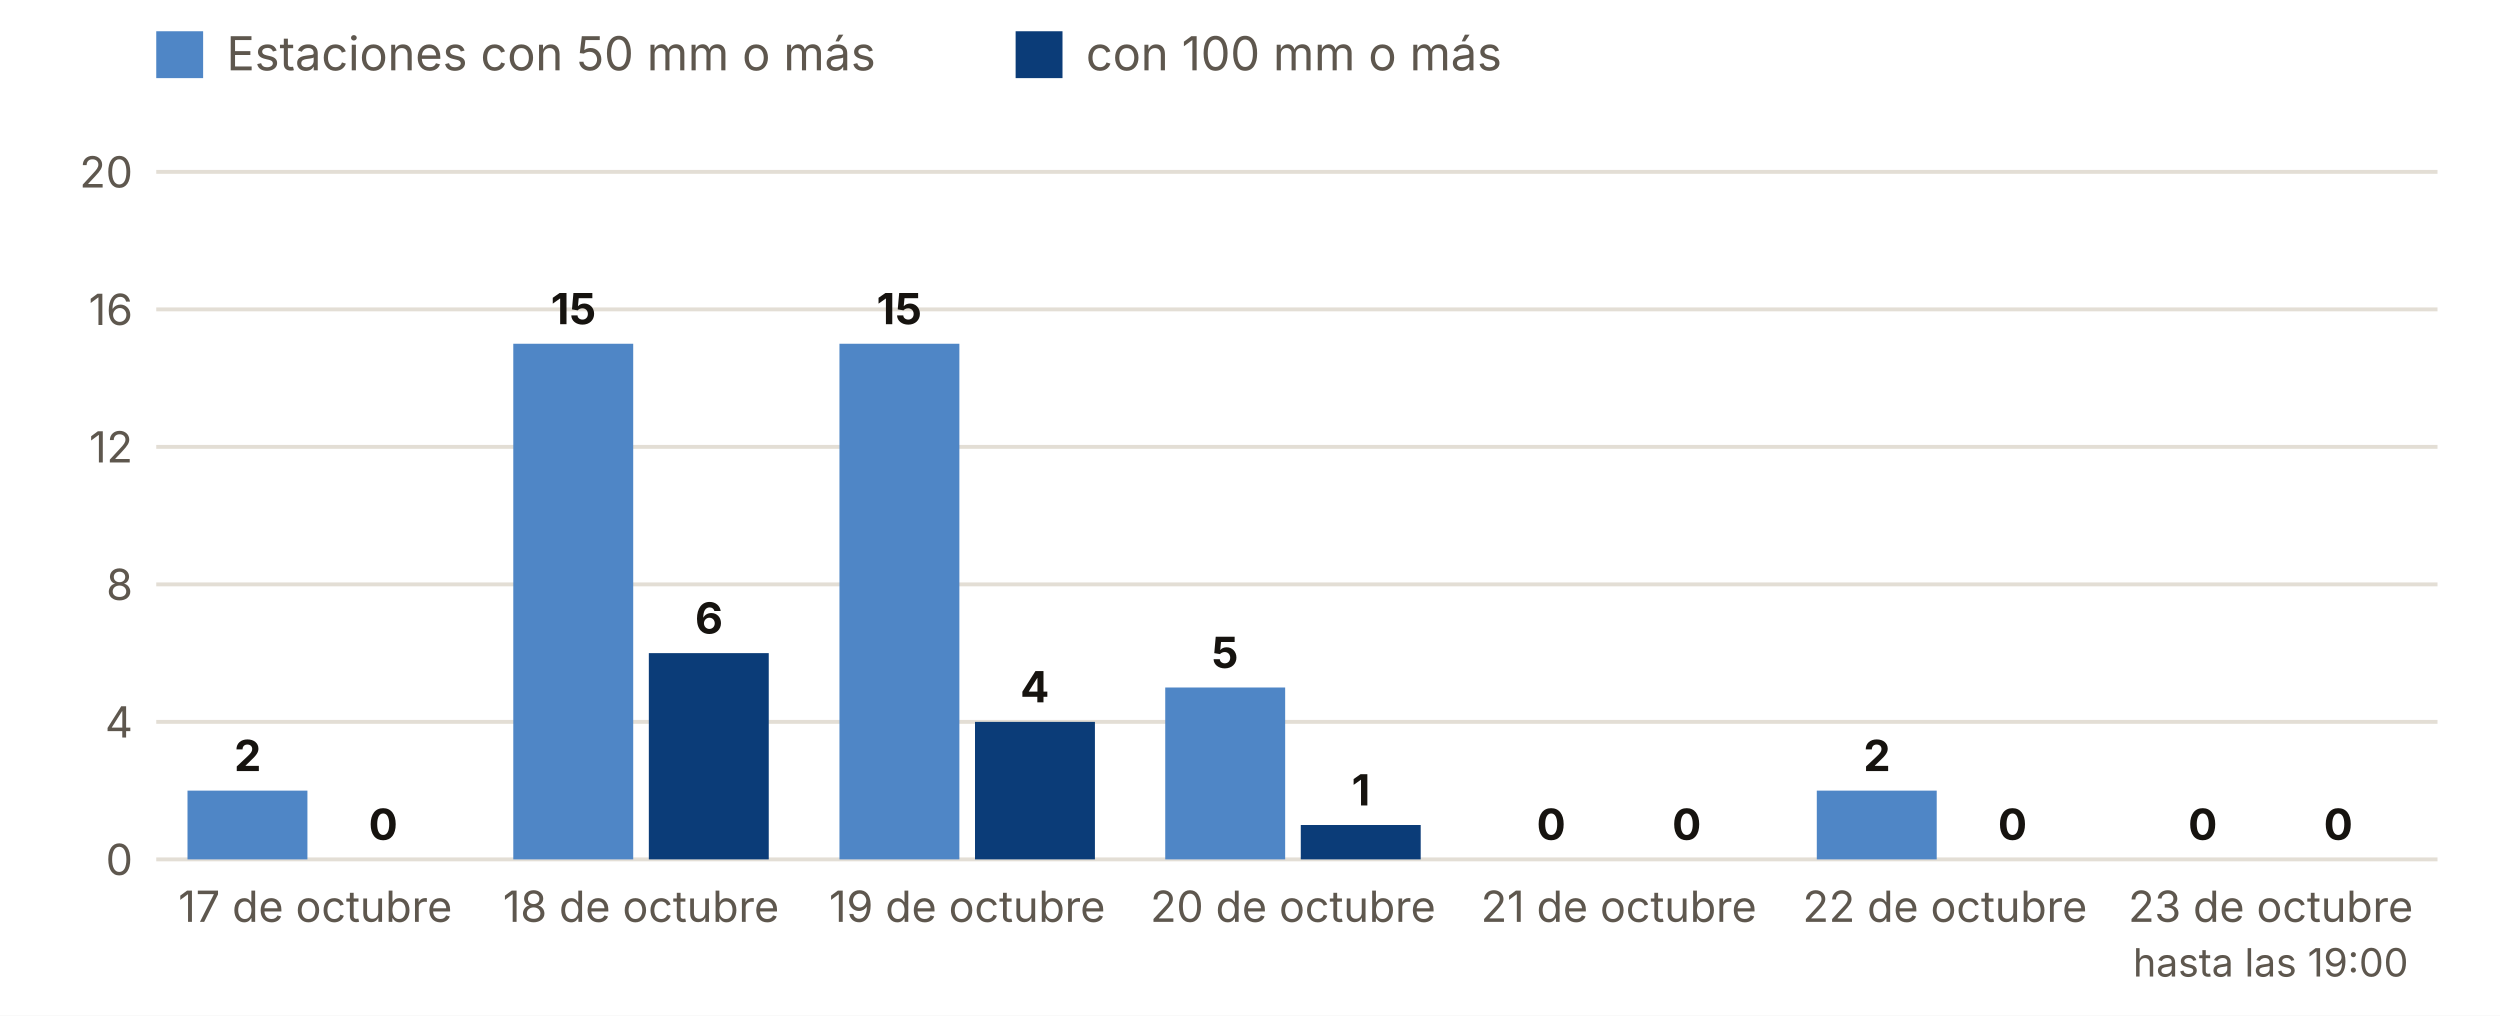
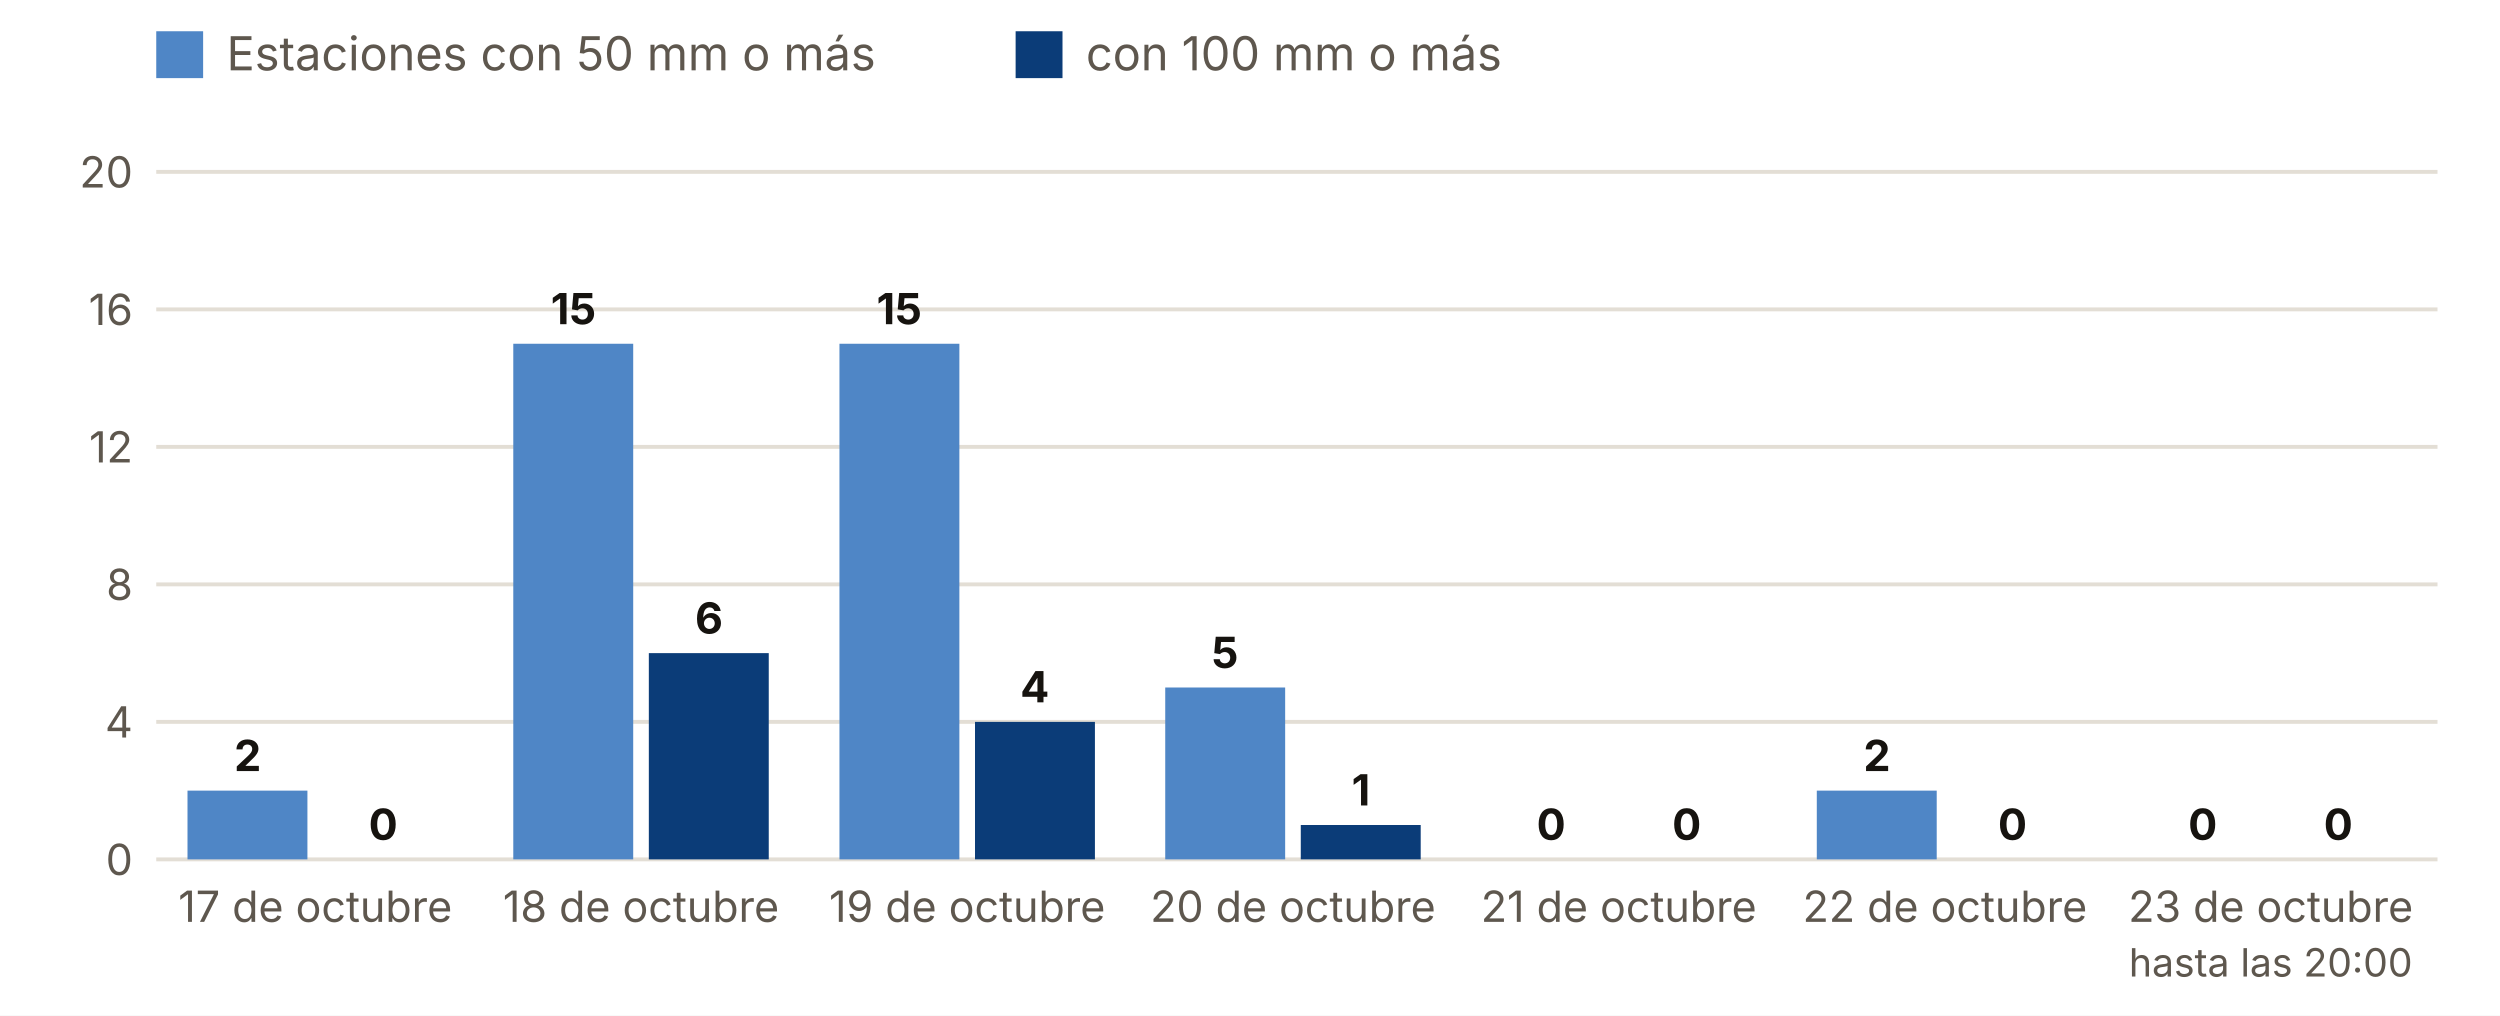
<svg xmlns="http://www.w3.org/2000/svg" viewBox="0 0 640 260" width="640" height="260" role="img" aria-label="Estaciones con 50 y 100 mm o más, día a día">
  <rect width="640" height="260" fill="#FFFFFF" />
  <rect x="40" y="8" width="12" height="12" fill="#4F86C6" />
  <text x="58.0" y="18.0" font-size="12" fill="#5E574E" text-anchor="start" font-weight="400" font-family="Inter, system-ui, -apple-system, Segoe UI, Roboto, sans-serif">Estaciones con 50 mm o más</text>
  <rect x="260" y="8" width="12" height="12" fill="#0B3C78" />
  <text x="278.0" y="18.0" font-size="12" fill="#5E574E" text-anchor="start" font-weight="400" font-family="Inter, system-ui, -apple-system, Segoe UI, Roboto, sans-serif">con 100 mm o más</text>
  <line x1="40" x2="624" y1="220.0" y2="220.0" stroke="#E3DED5" />
  <text x="34.0" y="224.0" font-size="11" fill="#5E574E" text-anchor="end" font-weight="400" font-family="Inter, system-ui, -apple-system, Segoe UI, Roboto, sans-serif">0</text>
  <line x1="40" x2="624" y1="184.8" y2="184.8" stroke="#E3DED5" />
  <text x="34.0" y="188.8" font-size="11" fill="#5E574E" text-anchor="end" font-weight="400" font-family="Inter, system-ui, -apple-system, Segoe UI, Roboto, sans-serif">4</text>
  <line x1="40" x2="624" y1="149.6" y2="149.6" stroke="#E3DED5" />
  <text x="34.0" y="153.6" font-size="11" fill="#5E574E" text-anchor="end" font-weight="400" font-family="Inter, system-ui, -apple-system, Segoe UI, Roboto, sans-serif">8</text>
  <line x1="40" x2="624" y1="114.4" y2="114.4" stroke="#E3DED5" />
  <text x="34.0" y="118.4" font-size="11" fill="#5E574E" text-anchor="end" font-weight="400" font-family="Inter, system-ui, -apple-system, Segoe UI, Roboto, sans-serif">12</text>
  <line x1="40" x2="624" y1="79.2" y2="79.2" stroke="#E3DED5" />
  <text x="34.0" y="83.2" font-size="11" fill="#5E574E" text-anchor="end" font-weight="400" font-family="Inter, system-ui, -apple-system, Segoe UI, Roboto, sans-serif">16</text>
  <line x1="40" x2="624" y1="44.0" y2="44.0" stroke="#E3DED5" />
  <text x="34.0" y="48.0" font-size="11" fill="#5E574E" text-anchor="end" font-weight="400" font-family="Inter, system-ui, -apple-system, Segoe UI, Roboto, sans-serif">20</text>
  <rect x="48.0" y="202.4" width="30.7" height="17.6" fill="#4F86C6" />
  <rect x="82.7" y="220.0" width="30.7" height="0.0" fill="#0B3C78" />
  <text x="63.4" y="197.4" font-size="11" fill="#16130F" text-anchor="middle" font-weight="700" font-family="Inter, system-ui, -apple-system, Segoe UI, Roboto, sans-serif">2</text>
  <text x="98.1" y="215.0" font-size="11" fill="#16130F" text-anchor="middle" font-weight="700" font-family="Inter, system-ui, -apple-system, Segoe UI, Roboto, sans-serif">0</text>
  <text x="80.7" y="236.0" font-size="11" fill="#5E574E" text-anchor="middle" font-weight="400" font-family="Inter, system-ui, -apple-system, Segoe UI, Roboto, sans-serif">17 de octubre</text>
  <rect x="131.4" y="88.0" width="30.7" height="132.0" fill="#4F86C6" />
  <rect x="166.1" y="167.2" width="30.7" height="52.8" fill="#0B3C78" />
  <text x="146.8" y="83.0" font-size="11" fill="#16130F" text-anchor="middle" font-weight="700" font-family="Inter, system-ui, -apple-system, Segoe UI, Roboto, sans-serif">15</text>
  <text x="181.5" y="162.2" font-size="11" fill="#16130F" text-anchor="middle" font-weight="700" font-family="Inter, system-ui, -apple-system, Segoe UI, Roboto, sans-serif">6</text>
  <text x="164.1" y="236.0" font-size="11" fill="#5E574E" text-anchor="middle" font-weight="400" font-family="Inter, system-ui, -apple-system, Segoe UI, Roboto, sans-serif">18 de octubre</text>
  <rect x="214.9" y="88.0" width="30.7" height="132.0" fill="#4F86C6" />
  <rect x="249.6" y="184.8" width="30.7" height="35.2" fill="#0B3C78" />
  <text x="230.2" y="83.0" font-size="11" fill="#16130F" text-anchor="middle" font-weight="700" font-family="Inter, system-ui, -apple-system, Segoe UI, Roboto, sans-serif">15</text>
  <text x="264.9" y="179.8" font-size="11" fill="#16130F" text-anchor="middle" font-weight="700" font-family="Inter, system-ui, -apple-system, Segoe UI, Roboto, sans-serif">4</text>
  <text x="247.6" y="236.0" font-size="11" fill="#5E574E" text-anchor="middle" font-weight="400" font-family="Inter, system-ui, -apple-system, Segoe UI, Roboto, sans-serif">19 de octubre</text>
  <rect x="298.3" y="176.0" width="30.7" height="44.0" fill="#4F86C6" />
  <rect x="333.0" y="211.2" width="30.7" height="8.8" fill="#0B3C78" />
  <text x="313.6" y="171.0" font-size="11" fill="#16130F" text-anchor="middle" font-weight="700" font-family="Inter, system-ui, -apple-system, Segoe UI, Roboto, sans-serif">5</text>
  <text x="348.4" y="206.2" font-size="11" fill="#16130F" text-anchor="middle" font-weight="700" font-family="Inter, system-ui, -apple-system, Segoe UI, Roboto, sans-serif">1</text>
  <text x="331.0" y="236.0" font-size="11" fill="#5E574E" text-anchor="middle" font-weight="400" font-family="Inter, system-ui, -apple-system, Segoe UI, Roboto, sans-serif">20 de octubre</text>
  <rect x="381.7" y="220.0" width="30.7" height="0.0" fill="#4F86C6" />
  <rect x="416.4" y="220.0" width="30.7" height="0.0" fill="#0B3C78" />
  <text x="397.1" y="215.0" font-size="11" fill="#16130F" text-anchor="middle" font-weight="700" font-family="Inter, system-ui, -apple-system, Segoe UI, Roboto, sans-serif">0</text>
  <text x="431.8" y="215.0" font-size="11" fill="#16130F" text-anchor="middle" font-weight="700" font-family="Inter, system-ui, -apple-system, Segoe UI, Roboto, sans-serif">0</text>
  <text x="414.4" y="236.0" font-size="11" fill="#5E574E" text-anchor="middle" font-weight="400" font-family="Inter, system-ui, -apple-system, Segoe UI, Roboto, sans-serif">21 de octubre</text>
  <rect x="465.1" y="202.4" width="30.7" height="17.6" fill="#4F86C6" />
  <rect x="499.9" y="220.0" width="30.7" height="0.0" fill="#0B3C78" />
  <text x="480.5" y="197.4" font-size="11" fill="#16130F" text-anchor="middle" font-weight="700" font-family="Inter, system-ui, -apple-system, Segoe UI, Roboto, sans-serif">2</text>
  <text x="515.2" y="215.0" font-size="11" fill="#16130F" text-anchor="middle" font-weight="700" font-family="Inter, system-ui, -apple-system, Segoe UI, Roboto, sans-serif">0</text>
  <text x="497.9" y="236.0" font-size="11" fill="#5E574E" text-anchor="middle" font-weight="400" font-family="Inter, system-ui, -apple-system, Segoe UI, Roboto, sans-serif">22 de octubre</text>
  <rect x="548.6" y="220.0" width="30.7" height="0.0" fill="#4F86C6" />
  <rect x="583.3" y="220.0" width="30.7" height="0.0" fill="#0B3C78" />
  <text x="563.9" y="215.0" font-size="11" fill="#16130F" text-anchor="middle" font-weight="700" font-family="Inter, system-ui, -apple-system, Segoe UI, Roboto, sans-serif">0</text>
  <text x="598.6" y="215.0" font-size="11" fill="#16130F" text-anchor="middle" font-weight="700" font-family="Inter, system-ui, -apple-system, Segoe UI, Roboto, sans-serif">0</text>
  <text x="581.3" y="236.0" font-size="11" fill="#5E574E" text-anchor="middle" font-weight="400" font-family="Inter, system-ui, -apple-system, Segoe UI, Roboto, sans-serif">23 de octubre</text>
-   <text x="581.3" y="250.0" font-size="10" fill="#5E574E" text-anchor="middle" font-weight="400" font-family="Inter, system-ui, -apple-system, Segoe UI, Roboto, sans-serif">hasta las 19:00</text>
+   <text x="581.3" y="250.0" font-size="10" fill="#5E574E" text-anchor="middle" font-weight="400" font-family="Inter, system-ui, -apple-system, Segoe UI, Roboto, sans-serif">hasta las 20:00</text>
</svg>
